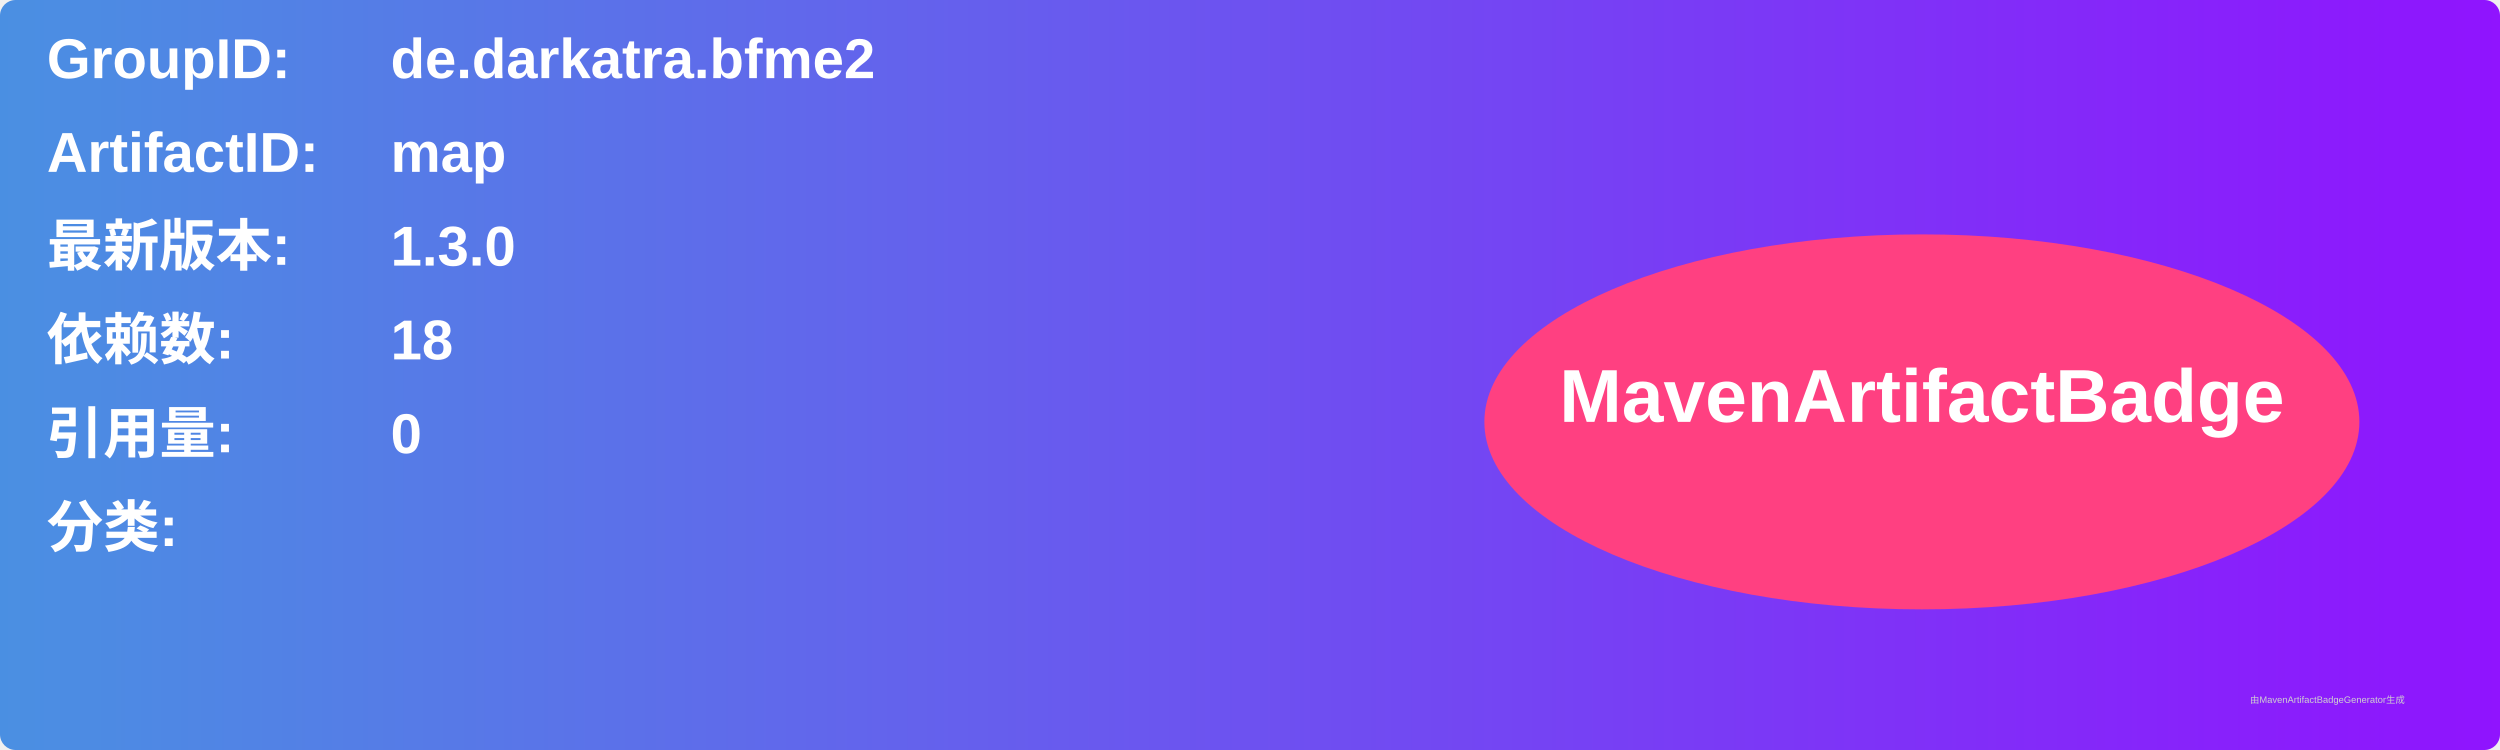
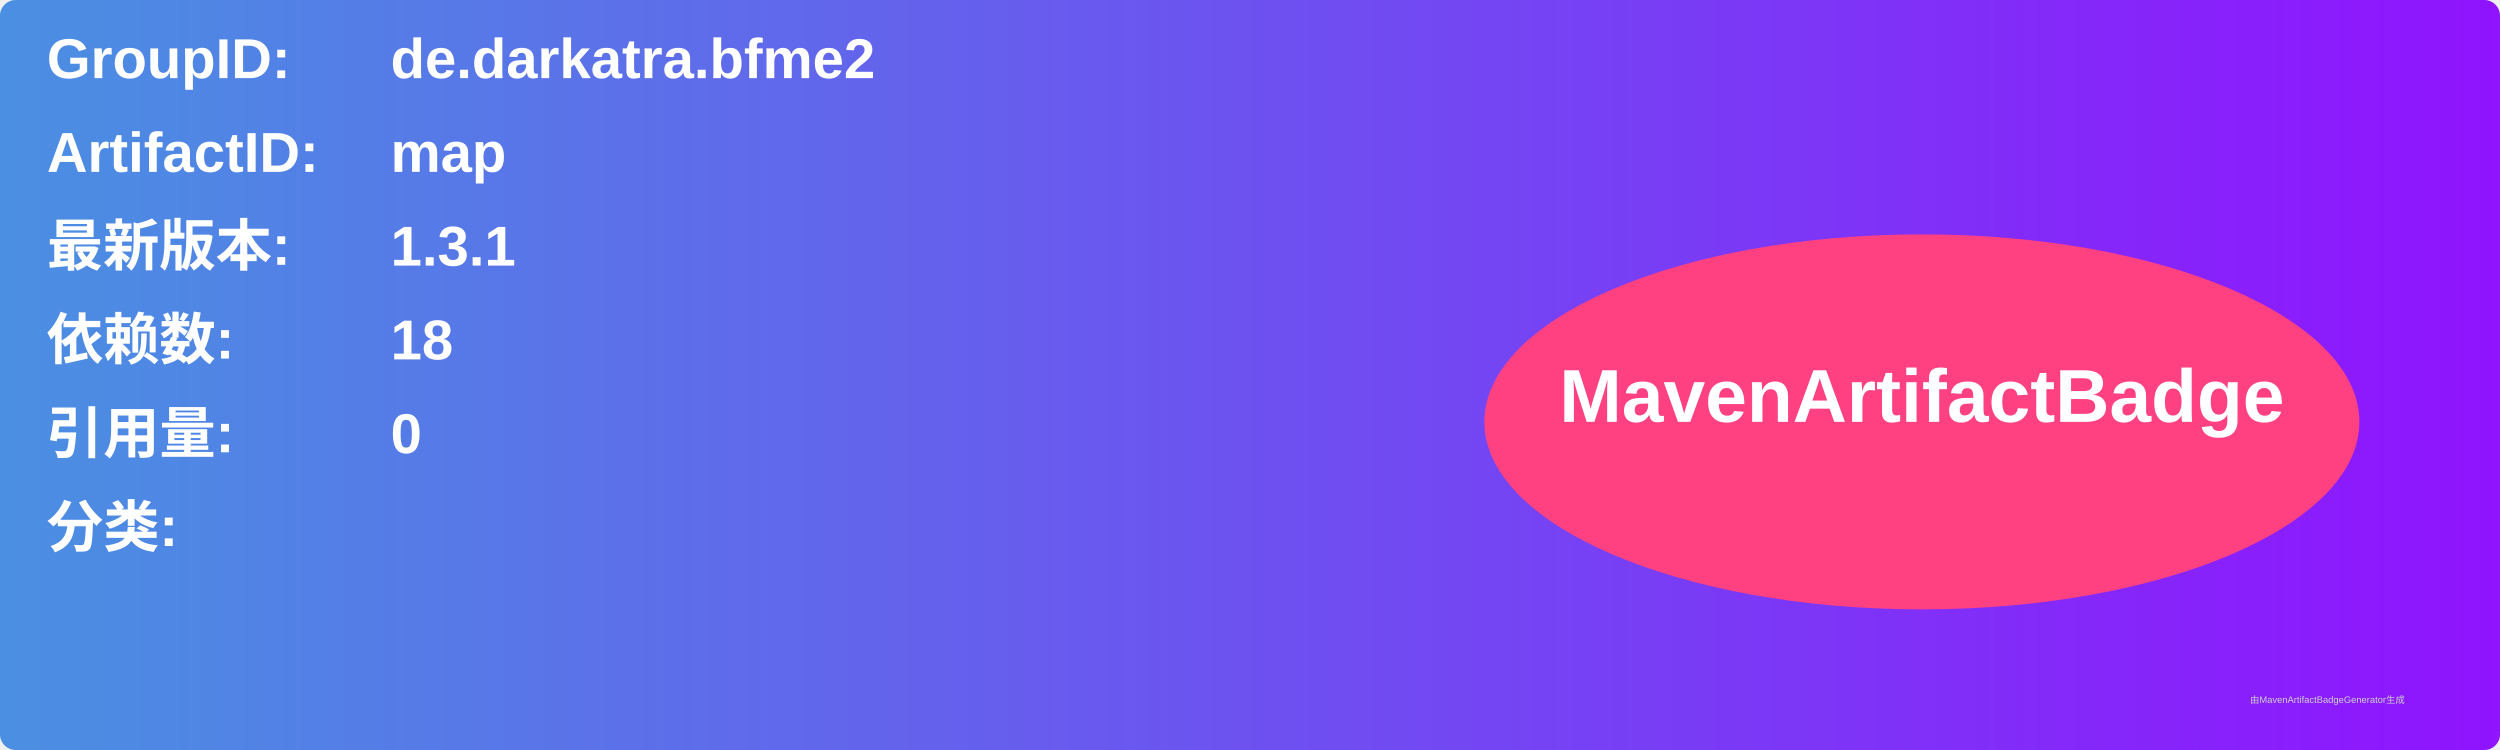
<svg xmlns="http://www.w3.org/2000/svg" width="800" height="240" viewBox="0 0 800 240">
  <linearGradient id="grad" x1="0%" y1="0%" x2="100%" y2="0%">
    <stop offset="0%" stop-color="#4a90e2" />
    <stop offset="100%" stop-color="#9013fe" />
  </linearGradient>
  <rect width="100%" height="100%" rx="5" ry="5" fill="url(#grad)" />
  <g transform="translate(15, 15)">
    <text x="0" y="10" font-family="Arial" font-size="18" fill="white" font-weight="bold" width="260">GroupID:</text>
    <text x="110" y="10" font-family="Arial" font-size="18" fill="white" font-weight="bold" width="460">de.darkatra.bfme2</text>
    <text x="0" y="40" font-family="Arial" font-size="18" fill="white" font-weight="bold" width="260">ArtifactID:</text>
    <text x="110" y="40" font-family="Arial" font-size="18" fill="white" font-weight="bold" width="460">map</text>
    <text x="0" y="70" font-family="Arial" font-size="18" fill="white" font-weight="bold">最新版本:</text>
    <text x="110" y="70" font-family="Arial" font-size="18" fill="white" font-weight="bold">
-       <tspan font-weight="bold">1.3.0</tspan>
+       <tspan font-weight="bold">1.3.1</tspan>
    </text>
    <text x="0" y="100" font-family="Arial" font-size="18" fill="white" font-weight="bold">依赖数: </text>
    <text x="110" y="100" font-family="Arial" font-size="18" fill="white">
      <tspan font-weight="bold">18</tspan>
    </text>
    <text x="0" y="130" font-family="Arial" font-size="18" fill="white" font-weight="bold">引用量: </text>
    <text x="110" y="130" font-family="Arial" font-size="18" fill="white">
      <tspan font-weight="bold">0</tspan>
    </text>
    <text x="0" y="160" font-family="Arial" font-size="18" fill="white" font-weight="bold">分类:</text>
    <text x="10" y="190" font-family="Arial" font-size="10" fill="white">
      <tspan font-weight="bold" />
    </text>
    <ellipse cx="600" cy="120" rx="140" ry="60" fill="#ff4081" />
    <text x="600" y="120" text-anchor="middle" font-family="Arial" font-size="24" fill="white" font-weight="bold">MavenArtifactBadge</text>
  </g>
  <text x="720" y="225" font-family="Arial" font-size="3" fill="#d0d0d0">由MavenArtifactBadgeGenerator生成</text>
</svg>
